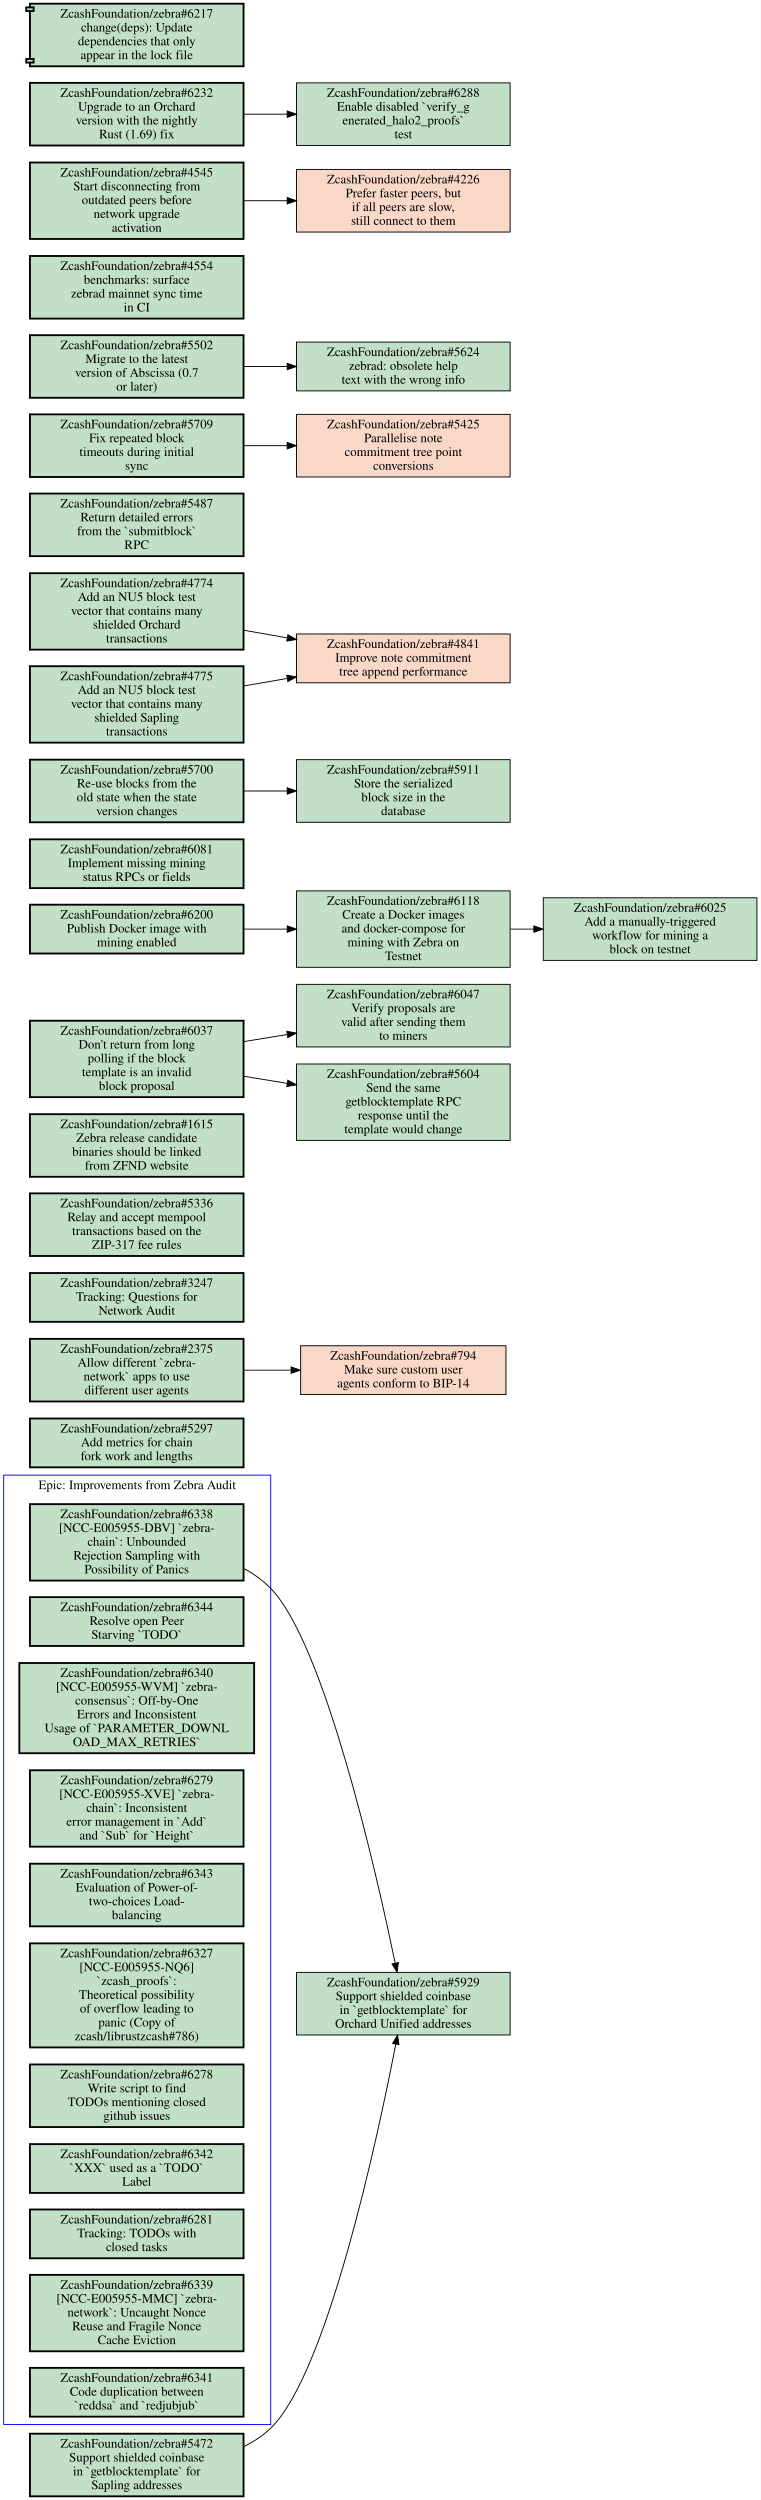
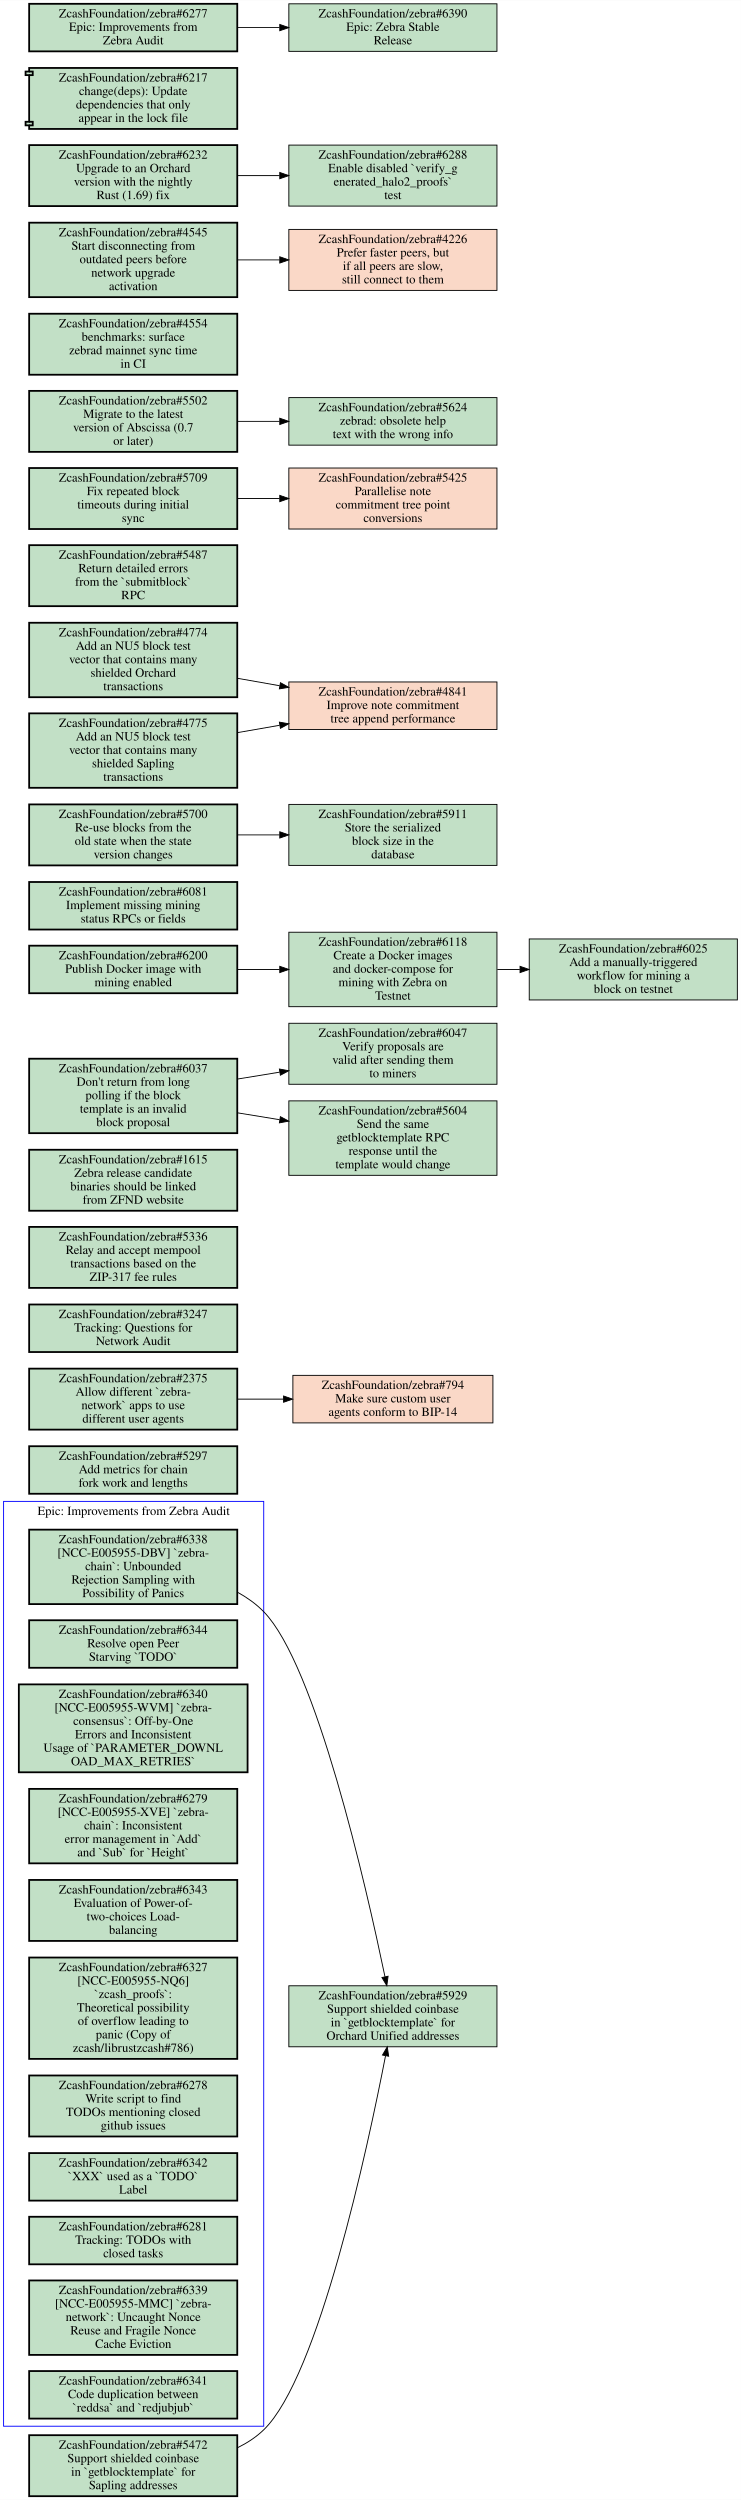
- <svg xmlns="http://www.w3.org/2000/svg" xmlns:xlink="http://www.w3.org/1999/xlink" width="826pt" height="2715pt" viewBox="0.00 0.00 826.00 2715.00">
-   <g id="graph0" class="graph" transform="scale(1 1) rotate(0) translate(4 2711)">
-     <polygon fill="#ffffff" stroke="transparent" points="-4,4 -4,-2711 822,-2711 822,4 -4,4" />
+ <svg xmlns="http://www.w3.org/2000/svg" xmlns:xlink="http://www.w3.org/1999/xlink" width="826pt" height="2787pt" viewBox="0.00 0.00 826.00 2786.50">
+   <g id="graph0" class="graph" transform="scale(1 1) rotate(0) translate(4 2782.5)">
+     <polygon fill="#ffffff" stroke="transparent" points="-4,4 -4,-2782.5 822,-2782.5 822,4 -4,4" />
    <g id="clust1" class="cluster">
      <polygon fill="none" stroke="#0000ff" points="0,-78 0,-1109 290,-1109 290,-78 0,-78" />
      <text text-anchor="middle" x="145" y="-1093.8" font-family="Times,serif" font-size="14.00" fill="#000000">Epic: Improvements from Zebra Audit</text>
    </g>
    <g id="node1" class="node open">
      <g id="a_node1">
        <a xlink:href="https://github.com/ZcashFoundation/zebra/issues/6338" xlink:title="ZcashFoundation/zebra#6338&#10;[NCC-E005955-DBV] `zebra-&#10;chain`: Unbounded&#10;Rejection Sampling with&#10;Possibility of Panics" target="_blank">
          <polygon fill="#c2e0c6" stroke="#000000" stroke-width="2" points="260.5,-1077.5 28.5,-1077.5 28.5,-994.5 260.5,-994.5 260.5,-1077.5" />
          <text text-anchor="middle" x="144.5" y="-1062.3" font-family="Times,serif" font-size="14.00" fill="#000000">ZcashFoundation/zebra#6338</text>
          <text text-anchor="middle" x="144.5" y="-1047.3" font-family="Times,serif" font-size="14.00" fill="#000000">[NCC-E005955-DBV] `zebra-</text>
          <text text-anchor="middle" x="144.5" y="-1032.3" font-family="Times,serif" font-size="14.00" fill="#000000">chain`: Unbounded</text>
          <text text-anchor="middle" x="144.5" y="-1017.3" font-family="Times,serif" font-size="14.00" fill="#000000">Rejection Sampling with</text>
          <text text-anchor="middle" x="144.5" y="-1002.3" font-family="Times,serif" font-size="14.00" fill="#000000">Possibility of Panics</text>
        </a>
      </g>
    </g>
    <g id="node12" class="node open">
      <g id="a_node12">
        <a xlink:href="https://github.com/ZcashFoundation/zebra/issues/5929" xlink:title="ZcashFoundation/zebra#5929&#10;Support shielded coinbase&#10;in `getblocktemplate` for&#10;Orchard Unified addresses" target="_blank">
          <polygon fill="#c2e0c6" stroke="#000000" points="550,-569 318,-569 318,-501 550,-501 550,-569" />
          <text text-anchor="middle" x="434" y="-553.8" font-family="Times,serif" font-size="14.00" fill="#000000">ZcashFoundation/zebra#5929</text>
          <text text-anchor="middle" x="434" y="-538.8" font-family="Times,serif" font-size="14.00" fill="#000000">Support shielded coinbase</text>
          <text text-anchor="middle" x="434" y="-523.8" font-family="Times,serif" font-size="14.00" fill="#000000">in `getblocktemplate` for</text>
          <text text-anchor="middle" x="434" y="-508.8" font-family="Times,serif" font-size="14.00" fill="#000000">Orchard Unified addresses</text>
        </a>
      </g>
    </g>
    <g id="edge1" class="edge">
      <path fill="none" stroke="#000000" d="M260.61,-1007.8C271.43,-1001.9 281.5,-994.69 290,-986 348,-926.71 404.05,-680.61 425.17,-579.09" />
      <polygon fill="#000000" stroke="#000000" points="428.628,-579.652 427.23,-569.15 421.773,-578.232 428.628,-579.652" />
    </g>
    <g id="node2" class="node open">
      <g id="a_node2">
        <a xlink:href="https://github.com/ZcashFoundation/zebra/issues/6344" xlink:title="ZcashFoundation/zebra#6344&#10;Resolve open Peer&#10;Starving `TODO`" target="_blank">
          <polygon fill="#c2e0c6" stroke="#000000" stroke-width="2" points="260.5,-976.5 28.5,-976.5 28.5,-923.5 260.5,-923.5 260.5,-976.5" />
          <text text-anchor="middle" x="144.5" y="-961.3" font-family="Times,serif" font-size="14.00" fill="#000000">ZcashFoundation/zebra#6344</text>
          <text text-anchor="middle" x="144.5" y="-946.3" font-family="Times,serif" font-size="14.00" fill="#000000">Resolve open Peer</text>
          <text text-anchor="middle" x="144.5" y="-931.3" font-family="Times,serif" font-size="14.00" fill="#000000">Starving `TODO`</text>
        </a>
      </g>
    </g>
    <g id="node3" class="node open">
      <g id="a_node3">
        <a xlink:href="https://github.com/ZcashFoundation/zebra/issues/6340" xlink:title="ZcashFoundation/zebra#6340&#10;[NCC-E005955-WVM] `zebra-&#10;consensus`: Off-by-One&#10;Errors and Inconsistent&#10;Usage of `PARAMETER_DOWNL&#10;OAD_MAX_RETRIES`" target="_blank">
          <polygon fill="#c2e0c6" stroke="#000000" stroke-width="2" points="272,-905 17,-905 17,-807 272,-807 272,-905" />
          <text text-anchor="middle" x="144.5" y="-889.8" font-family="Times,serif" font-size="14.00" fill="#000000">ZcashFoundation/zebra#6340</text>
          <text text-anchor="middle" x="144.5" y="-874.8" font-family="Times,serif" font-size="14.00" fill="#000000">[NCC-E005955-WVM] `zebra-</text>
          <text text-anchor="middle" x="144.5" y="-859.8" font-family="Times,serif" font-size="14.00" fill="#000000">consensus`: Off-by-One</text>
          <text text-anchor="middle" x="144.5" y="-844.8" font-family="Times,serif" font-size="14.00" fill="#000000">Errors and Inconsistent</text>
          <text text-anchor="middle" x="144.5" y="-829.8" font-family="Times,serif" font-size="14.00" fill="#000000">Usage of `PARAMETER_DOWNL</text>
          <text text-anchor="middle" x="144.5" y="-814.8" font-family="Times,serif" font-size="14.00" fill="#000000">OAD_MAX_RETRIES`</text>
        </a>
      </g>
    </g>
    <g id="node4" class="node open">
      <g id="a_node4">
        <a xlink:href="https://github.com/ZcashFoundation/zebra/issues/6279" xlink:title="ZcashFoundation/zebra#6279&#10;[NCC-E005955-XVE] `zebra-&#10;chain`: Inconsistent&#10;error management in `Add`&#10;and `Sub` for `Height`" target="_blank">
          <polygon fill="#c2e0c6" stroke="#000000" stroke-width="2" points="260.5,-788.5 28.5,-788.5 28.5,-705.5 260.5,-705.5 260.5,-788.5" />
          <text text-anchor="middle" x="144.5" y="-773.3" font-family="Times,serif" font-size="14.00" fill="#000000">ZcashFoundation/zebra#6279</text>
          <text text-anchor="middle" x="144.5" y="-758.3" font-family="Times,serif" font-size="14.00" fill="#000000">[NCC-E005955-XVE] `zebra-</text>
          <text text-anchor="middle" x="144.5" y="-743.3" font-family="Times,serif" font-size="14.00" fill="#000000">chain`: Inconsistent</text>
          <text text-anchor="middle" x="144.5" y="-728.3" font-family="Times,serif" font-size="14.00" fill="#000000">error management in `Add`</text>
          <text text-anchor="middle" x="144.5" y="-713.3" font-family="Times,serif" font-size="14.00" fill="#000000">and `Sub` for `Height`</text>
        </a>
      </g>
    </g>
    <g id="node5" class="node open">
      <g id="a_node5">
        <a xlink:href="https://github.com/ZcashFoundation/zebra/issues/6343" xlink:title="ZcashFoundation/zebra#6343&#10;Evaluation of Power-of-&#10;two-choices Load-&#10;balancing" target="_blank">
          <polygon fill="#c2e0c6" stroke="#000000" stroke-width="2" points="260.5,-687 28.5,-687 28.5,-619 260.5,-619 260.5,-687" />
          <text text-anchor="middle" x="144.5" y="-671.8" font-family="Times,serif" font-size="14.00" fill="#000000">ZcashFoundation/zebra#6343</text>
          <text text-anchor="middle" x="144.5" y="-656.8" font-family="Times,serif" font-size="14.00" fill="#000000">Evaluation of Power-of-</text>
          <text text-anchor="middle" x="144.5" y="-641.8" font-family="Times,serif" font-size="14.00" fill="#000000">two-choices Load-</text>
          <text text-anchor="middle" x="144.5" y="-626.8" font-family="Times,serif" font-size="14.00" fill="#000000">balancing</text>
        </a>
      </g>
    </g>
    <g id="node6" class="node open">
      <g id="a_node6">
        <a xlink:href="https://github.com/ZcashFoundation/zebra/issues/6327" xlink:title="ZcashFoundation/zebra#6327&#10;[NCC-E005955-NQ6]&#10;`zcash_proofs`:&#10;Theoretical possibility&#10;of overflow leading to&#10;panic (Copy of&#10;zcash/librustzcash#786)" target="_blank">
          <polygon fill="#c2e0c6" stroke="#000000" stroke-width="2" points="260.5,-600.5 28.5,-600.5 28.5,-487.5 260.5,-487.5 260.5,-600.5" />
          <text text-anchor="middle" x="144.5" y="-585.3" font-family="Times,serif" font-size="14.00" fill="#000000">ZcashFoundation/zebra#6327</text>
          <text text-anchor="middle" x="144.5" y="-570.3" font-family="Times,serif" font-size="14.00" fill="#000000">[NCC-E005955-NQ6]</text>
          <text text-anchor="middle" x="144.5" y="-555.3" font-family="Times,serif" font-size="14.00" fill="#000000">`zcash_proofs`:</text>
          <text text-anchor="middle" x="144.5" y="-540.3" font-family="Times,serif" font-size="14.00" fill="#000000">Theoretical possibility</text>
          <text text-anchor="middle" x="144.5" y="-525.3" font-family="Times,serif" font-size="14.00" fill="#000000">of overflow leading to</text>
          <text text-anchor="middle" x="144.5" y="-510.3" font-family="Times,serif" font-size="14.00" fill="#000000">panic (Copy of</text>
          <text text-anchor="middle" x="144.5" y="-495.3" font-family="Times,serif" font-size="14.00" fill="#000000">zcash/librustzcash#786)</text>
        </a>
      </g>
    </g>
    <g id="node7" class="node open">
      <g id="a_node7">
        <a xlink:href="https://github.com/ZcashFoundation/zebra/issues/6278" xlink:title="ZcashFoundation/zebra#6278&#10;Write script to find&#10;TODOs mentioning closed&#10;github issues" target="_blank">
          <polygon fill="#c2e0c6" stroke="#000000" stroke-width="2" points="260.5,-469 28.5,-469 28.5,-401 260.5,-401 260.5,-469" />
          <text text-anchor="middle" x="144.5" y="-453.8" font-family="Times,serif" font-size="14.00" fill="#000000">ZcashFoundation/zebra#6278</text>
          <text text-anchor="middle" x="144.5" y="-438.8" font-family="Times,serif" font-size="14.00" fill="#000000">Write script to find</text>
          <text text-anchor="middle" x="144.5" y="-423.8" font-family="Times,serif" font-size="14.00" fill="#000000">TODOs mentioning closed</text>
          <text text-anchor="middle" x="144.5" y="-408.8" font-family="Times,serif" font-size="14.00" fill="#000000">github issues</text>
        </a>
      </g>
    </g>
    <g id="node8" class="node open">
      <g id="a_node8">
        <a xlink:href="https://github.com/ZcashFoundation/zebra/issues/6342" xlink:title="ZcashFoundation/zebra#6342&#10;`XXX` used as a `TODO`&#10;Label" target="_blank">
          <polygon fill="#c2e0c6" stroke="#000000" stroke-width="2" points="260.5,-382.5 28.5,-382.5 28.5,-329.5 260.5,-329.5 260.5,-382.5" />
          <text text-anchor="middle" x="144.5" y="-367.3" font-family="Times,serif" font-size="14.00" fill="#000000">ZcashFoundation/zebra#6342</text>
          <text text-anchor="middle" x="144.5" y="-352.3" font-family="Times,serif" font-size="14.00" fill="#000000">`XXX` used as a `TODO`</text>
          <text text-anchor="middle" x="144.5" y="-337.3" font-family="Times,serif" font-size="14.00" fill="#000000">Label</text>
        </a>
      </g>
    </g>
    <g id="node9" class="node open">
      <g id="a_node9">
        <a xlink:href="https://github.com/ZcashFoundation/zebra/issues/6281" xlink:title="ZcashFoundation/zebra#6281&#10;Tracking: TODOs with&#10;closed tasks" target="_blank">
          <polygon fill="#c2e0c6" stroke="#000000" stroke-width="2" points="260.5,-311.5 28.5,-311.5 28.5,-258.5 260.5,-258.5 260.5,-311.5" />
          <text text-anchor="middle" x="144.5" y="-296.3" font-family="Times,serif" font-size="14.00" fill="#000000">ZcashFoundation/zebra#6281</text>
          <text text-anchor="middle" x="144.5" y="-281.3" font-family="Times,serif" font-size="14.00" fill="#000000">Tracking: TODOs with</text>
          <text text-anchor="middle" x="144.5" y="-266.3" font-family="Times,serif" font-size="14.00" fill="#000000">closed tasks</text>
        </a>
      </g>
    </g>
    <g id="node10" class="node open">
      <g id="a_node10">
        <a xlink:href="https://github.com/ZcashFoundation/zebra/issues/6339" xlink:title="ZcashFoundation/zebra#6339&#10;[NCC-E005955-MMC] `zebra-&#10;network`: Uncaught Nonce&#10;Reuse and Fragile Nonce&#10;Cache Eviction" target="_blank">
          <polygon fill="#c2e0c6" stroke="#000000" stroke-width="2" points="260.5,-240.5 28.5,-240.5 28.5,-157.5 260.5,-157.5 260.5,-240.5" />
          <text text-anchor="middle" x="144.5" y="-225.3" font-family="Times,serif" font-size="14.00" fill="#000000">ZcashFoundation/zebra#6339</text>
          <text text-anchor="middle" x="144.5" y="-210.3" font-family="Times,serif" font-size="14.00" fill="#000000">[NCC-E005955-MMC] `zebra-</text>
          <text text-anchor="middle" x="144.5" y="-195.3" font-family="Times,serif" font-size="14.00" fill="#000000">network`: Uncaught Nonce</text>
          <text text-anchor="middle" x="144.5" y="-180.3" font-family="Times,serif" font-size="14.00" fill="#000000">Reuse and Fragile Nonce</text>
          <text text-anchor="middle" x="144.5" y="-165.3" font-family="Times,serif" font-size="14.00" fill="#000000">Cache Eviction</text>
        </a>
      </g>
    </g>
    <g id="node11" class="node open">
      <g id="a_node11">
        <a xlink:href="https://github.com/ZcashFoundation/zebra/issues/6341" xlink:title="ZcashFoundation/zebra#6341&#10;Code duplication between&#10;`reddsa` and `redjubjub`" target="_blank">
          <polygon fill="#c2e0c6" stroke="#000000" stroke-width="2" points="260.5,-139.5 28.5,-139.5 28.5,-86.5 260.5,-86.5 260.5,-139.5" />
          <text text-anchor="middle" x="144.5" y="-124.3" font-family="Times,serif" font-size="14.00" fill="#000000">ZcashFoundation/zebra#6341</text>
          <text text-anchor="middle" x="144.5" y="-109.3" font-family="Times,serif" font-size="14.00" fill="#000000">Code duplication between</text>
          <text text-anchor="middle" x="144.5" y="-94.3" font-family="Times,serif" font-size="14.00" fill="#000000">`reddsa` and `redjubjub`</text>
        </a>
      </g>
    </g>
    <g id="node13" class="node open">
      <g id="a_node13">
        <a xlink:href="https://github.com/ZcashFoundation/zebra/issues/5297" xlink:title="ZcashFoundation/zebra#5297&#10;Add metrics for chain&#10;fork work and lengths" target="_blank">
          <polygon fill="#c2e0c6" stroke="#000000" stroke-width="2" points="260.5,-1170.5 28.5,-1170.5 28.5,-1117.5 260.5,-1117.5 260.5,-1170.5" />
          <text text-anchor="middle" x="144.5" y="-1155.3" font-family="Times,serif" font-size="14.00" fill="#000000">ZcashFoundation/zebra#5297</text>
          <text text-anchor="middle" x="144.5" y="-1140.3" font-family="Times,serif" font-size="14.00" fill="#000000">Add metrics for chain</text>
          <text text-anchor="middle" x="144.5" y="-1125.3" font-family="Times,serif" font-size="14.00" fill="#000000">fork work and lengths</text>
        </a>
      </g>
    </g>
    <g id="node14" class="node open">
      <g id="a_node14">
        <a xlink:href="https://github.com/ZcashFoundation/zebra/issues/2375" xlink:title="ZcashFoundation/zebra#2375&#10;Allow different `zebra-&#10;network` apps to use&#10;different user agents" target="_blank">
          <polygon fill="#c2e0c6" stroke="#000000" stroke-width="2" points="260.5,-1257 28.5,-1257 28.5,-1189 260.5,-1189 260.5,-1257" />
          <text text-anchor="middle" x="144.5" y="-1241.8" font-family="Times,serif" font-size="14.00" fill="#000000">ZcashFoundation/zebra#2375</text>
          <text text-anchor="middle" x="144.5" y="-1226.8" font-family="Times,serif" font-size="14.00" fill="#000000">Allow different `zebra-</text>
          <text text-anchor="middle" x="144.5" y="-1211.8" font-family="Times,serif" font-size="14.00" fill="#000000">network` apps to use</text>
          <text text-anchor="middle" x="144.5" y="-1196.8" font-family="Times,serif" font-size="14.00" fill="#000000">different user agents</text>
        </a>
      </g>
    </g>
    <g id="node15" class="node closed">
      <g id="a_node15">
        <a xlink:href="https://github.com/ZcashFoundation/zebra/issues/794" xlink:title="ZcashFoundation/zebra#794&#10;Make sure custom user&#10;agents conform to BIP-14" target="_blank">
          <polygon fill="#fad8c7" stroke="#000000" points="545.5,-1249.5 322.5,-1249.5 322.5,-1196.5 545.5,-1196.5 545.5,-1249.5" />
          <text text-anchor="middle" x="434" y="-1234.3" font-family="Times,serif" font-size="14.00" fill="#000000">ZcashFoundation/zebra#794</text>
          <text text-anchor="middle" x="434" y="-1219.3" font-family="Times,serif" font-size="14.00" fill="#000000">Make sure custom user</text>
          <text text-anchor="middle" x="434" y="-1204.3" font-family="Times,serif" font-size="14.00" fill="#000000">agents conform to BIP-14</text>
        </a>
      </g>
    </g>
    <g id="edge2" class="edge">
      <path fill="none" stroke="#000000" d="M260.58,-1223C277.39,-1223 294.73,-1223 311.65,-1223" />
      <polygon fill="#000000" stroke="#000000" points="312.13,-1226.5 322.13,-1223 312.13,-1219.5 312.13,-1226.5" />
    </g>
    <g id="node16" class="node open">
      <g id="a_node16">
        <a xlink:href="https://github.com/ZcashFoundation/zebra/issues/5472" xlink:title="ZcashFoundation/zebra#5472&#10;Support shielded coinbase&#10;in `getblocktemplate` for&#10;Sapling addresses" target="_blank">
          <polygon fill="#c2e0c6" stroke="#000000" stroke-width="2" points="260.5,-68 28.5,-68 28.5,0 260.5,0 260.5,-68" />
          <text text-anchor="middle" x="144.5" y="-52.8" font-family="Times,serif" font-size="14.00" fill="#000000">ZcashFoundation/zebra#5472</text>
          <text text-anchor="middle" x="144.5" y="-37.8" font-family="Times,serif" font-size="14.00" fill="#000000">Support shielded coinbase</text>
          <text text-anchor="middle" x="144.5" y="-22.8" font-family="Times,serif" font-size="14.00" fill="#000000">in `getblocktemplate` for</text>
          <text text-anchor="middle" x="144.5" y="-7.8" font-family="Times,serif" font-size="14.00" fill="#000000">Sapling addresses</text>
        </a>
      </g>
    </g>
    <g id="edge3" class="edge">
      <path fill="none" stroke="#000000" d="M260.81,-54.033C271.53,-59.262 281.52,-65.809 290,-74 351.07,-133 405.65,-387.22 425.77,-490.81" />
      <polygon fill="#000000" stroke="#000000" points="422.394,-491.787 427.73,-500.94 429.267,-490.457 422.394,-491.787" />
    </g>
    <g id="node17" class="node open">
      <g id="a_node17">
        <a xlink:href="https://github.com/ZcashFoundation/zebra/issues/3247" xlink:title="ZcashFoundation/zebra#3247&#10;Tracking: Questions for&#10;Network Audit" target="_blank">
          <polygon fill="#c2e0c6" stroke="#000000" stroke-width="2" points="260.5,-1328.5 28.5,-1328.5 28.5,-1275.5 260.5,-1275.5 260.5,-1328.5" />
          <text text-anchor="middle" x="144.5" y="-1313.3" font-family="Times,serif" font-size="14.00" fill="#000000">ZcashFoundation/zebra#3247</text>
          <text text-anchor="middle" x="144.5" y="-1298.3" font-family="Times,serif" font-size="14.00" fill="#000000">Tracking: Questions for</text>
          <text text-anchor="middle" x="144.5" y="-1283.3" font-family="Times,serif" font-size="14.00" fill="#000000">Network Audit</text>
        </a>
      </g>
    </g>
    <g id="node18" class="node open">
      <g id="a_node18">
        <a xlink:href="https://github.com/ZcashFoundation/zebra/issues/5336" xlink:title="ZcashFoundation/zebra#5336&#10;Relay and accept mempool&#10;transactions based on the&#10;ZIP-317 fee rules" target="_blank">
          <polygon fill="#c2e0c6" stroke="#000000" stroke-width="2" points="260.5,-1415 28.5,-1415 28.5,-1347 260.5,-1347 260.5,-1415" />
          <text text-anchor="middle" x="144.5" y="-1399.8" font-family="Times,serif" font-size="14.00" fill="#000000">ZcashFoundation/zebra#5336</text>
          <text text-anchor="middle" x="144.5" y="-1384.8" font-family="Times,serif" font-size="14.00" fill="#000000">Relay and accept mempool</text>
          <text text-anchor="middle" x="144.5" y="-1369.8" font-family="Times,serif" font-size="14.00" fill="#000000">transactions based on the</text>
          <text text-anchor="middle" x="144.5" y="-1354.8" font-family="Times,serif" font-size="14.00" fill="#000000">ZIP-317 fee rules</text>
        </a>
      </g>
    </g>
    <g id="node19" class="node open">
      <g id="a_node19">
        <a xlink:href="https://github.com/ZcashFoundation/zebra/issues/1615" xlink:title="ZcashFoundation/zebra#1615&#10;Zebra release candidate&#10;binaries should be linked&#10;from ZFND website" target="_blank">
          <polygon fill="#c2e0c6" stroke="#000000" stroke-width="2" points="260.5,-1501 28.5,-1501 28.5,-1433 260.5,-1433 260.5,-1501" />
          <text text-anchor="middle" x="144.5" y="-1485.8" font-family="Times,serif" font-size="14.00" fill="#000000">ZcashFoundation/zebra#1615</text>
          <text text-anchor="middle" x="144.5" y="-1470.8" font-family="Times,serif" font-size="14.00" fill="#000000">Zebra release candidate</text>
          <text text-anchor="middle" x="144.5" y="-1455.8" font-family="Times,serif" font-size="14.00" fill="#000000">binaries should be linked</text>
          <text text-anchor="middle" x="144.5" y="-1440.8" font-family="Times,serif" font-size="14.00" fill="#000000">from ZFND website</text>
        </a>
      </g>
    </g>
    <g id="node20" class="node open">
      <g id="a_node20">
        <a xlink:href="https://github.com/ZcashFoundation/zebra/issues/6037" xlink:title="ZcashFoundation/zebra#6037&#10;Don't return from long&#10;polling if the block&#10;template is an invalid&#10;block proposal" target="_blank">
          <polygon fill="#c2e0c6" stroke="#000000" stroke-width="2" points="260.5,-1602.5 28.5,-1602.5 28.5,-1519.5 260.5,-1519.5 260.5,-1602.5" />
          <text text-anchor="middle" x="144.5" y="-1587.3" font-family="Times,serif" font-size="14.00" fill="#000000">ZcashFoundation/zebra#6037</text>
          <text text-anchor="middle" x="144.5" y="-1572.3" font-family="Times,serif" font-size="14.00" fill="#000000">Don't return from long</text>
          <text text-anchor="middle" x="144.5" y="-1557.3" font-family="Times,serif" font-size="14.00" fill="#000000">polling if the block</text>
          <text text-anchor="middle" x="144.5" y="-1542.3" font-family="Times,serif" font-size="14.00" fill="#000000">template is an invalid</text>
          <text text-anchor="middle" x="144.5" y="-1527.3" font-family="Times,serif" font-size="14.00" fill="#000000">block proposal</text>
        </a>
      </g>
    </g>
    <g id="node21" class="node open">
      <g id="a_node21">
        <a xlink:href="https://github.com/ZcashFoundation/zebra/issues/6047" xlink:title="ZcashFoundation/zebra#6047&#10;Verify proposals are&#10;valid after sending them&#10;to miners" target="_blank">
          <polygon fill="#c2e0c6" stroke="#000000" points="550,-1642 318,-1642 318,-1574 550,-1574 550,-1642" />
          <text text-anchor="middle" x="434" y="-1626.8" font-family="Times,serif" font-size="14.00" fill="#000000">ZcashFoundation/zebra#6047</text>
          <text text-anchor="middle" x="434" y="-1611.8" font-family="Times,serif" font-size="14.00" fill="#000000">Verify proposals are</text>
          <text text-anchor="middle" x="434" y="-1596.8" font-family="Times,serif" font-size="14.00" fill="#000000">valid after sending them</text>
          <text text-anchor="middle" x="434" y="-1581.8" font-family="Times,serif" font-size="14.00" fill="#000000">to miners</text>
        </a>
      </g>
    </g>
    <g id="edge4" class="edge">
      <path fill="none" stroke="#000000" d="M260.58,-1579.8C276.07,-1582.4 292.01,-1584.9 307.66,-1587.5" />
      <polygon fill="#000000" stroke="#000000" points="307.469,-1591.013 317.89,-1589.1 308.551,-1584.097 307.469,-1591.013" />
    </g>
    <g id="node22" class="node open">
      <g id="a_node22">
        <a xlink:href="https://github.com/ZcashFoundation/zebra/issues/5604" xlink:title="ZcashFoundation/zebra#5604&#10;Send the same&#10;getblocktemplate RPC&#10;response until the&#10;template would change" target="_blank">
          <polygon fill="#c2e0c6" stroke="#000000" points="550,-1555.5 318,-1555.5 318,-1472.5 550,-1472.5 550,-1555.5" />
          <text text-anchor="middle" x="434" y="-1540.3" font-family="Times,serif" font-size="14.00" fill="#000000">ZcashFoundation/zebra#5604</text>
          <text text-anchor="middle" x="434" y="-1525.3" font-family="Times,serif" font-size="14.00" fill="#000000">Send the same</text>
          <text text-anchor="middle" x="434" y="-1510.3" font-family="Times,serif" font-size="14.00" fill="#000000">getblocktemplate RPC</text>
          <text text-anchor="middle" x="434" y="-1495.3" font-family="Times,serif" font-size="14.00" fill="#000000">response until the</text>
          <text text-anchor="middle" x="434" y="-1480.3" font-family="Times,serif" font-size="14.00" fill="#000000">template would change</text>
        </a>
      </g>
    </g>
    <g id="edge5" class="edge">
      <path fill="none" stroke="#000000" d="M260.58,-1542.2C276.07,-1539.6 292.01,-1537.1 307.66,-1534.5" />
      <polygon fill="#000000" stroke="#000000" points="308.551,-1537.903 317.89,-1532.9 307.469,-1530.987 308.551,-1537.903" />
    </g>
    <g id="node23" class="node open">
      <g id="a_node23">
        <a xlink:href="https://github.com/ZcashFoundation/zebra/issues/6025" xlink:title="ZcashFoundation/zebra#6025&#10;Add a manually-triggered&#10;workflow for mining a&#10;block on testnet" target="_blank">
          <polygon fill="#c2e0c6" stroke="#000000" points="818,-1736 586,-1736 586,-1668 818,-1668 818,-1736" />
          <text text-anchor="middle" x="702" y="-1720.8" font-family="Times,serif" font-size="14.00" fill="#000000">ZcashFoundation/zebra#6025</text>
          <text text-anchor="middle" x="702" y="-1705.8" font-family="Times,serif" font-size="14.00" fill="#000000">Add a manually-triggered</text>
          <text text-anchor="middle" x="702" y="-1690.8" font-family="Times,serif" font-size="14.00" fill="#000000">workflow for mining a</text>
          <text text-anchor="middle" x="702" y="-1675.8" font-family="Times,serif" font-size="14.00" fill="#000000">block on testnet</text>
        </a>
      </g>
    </g>
    <g id="node24" class="node open">
      <g id="a_node24">
        <a xlink:href="https://github.com/ZcashFoundation/zebra/issues/6081" xlink:title="ZcashFoundation/zebra#6081&#10;Implement missing mining&#10;status RPCs or fields" target="_blank">
          <polygon fill="#c2e0c6" stroke="#000000" stroke-width="2" points="260.5,-1799.5 28.5,-1799.5 28.5,-1746.5 260.5,-1746.5 260.5,-1799.5" />
          <text text-anchor="middle" x="144.5" y="-1784.3" font-family="Times,serif" font-size="14.00" fill="#000000">ZcashFoundation/zebra#6081</text>
          <text text-anchor="middle" x="144.5" y="-1769.3" font-family="Times,serif" font-size="14.00" fill="#000000">Implement missing mining</text>
          <text text-anchor="middle" x="144.5" y="-1754.3" font-family="Times,serif" font-size="14.00" fill="#000000">status RPCs or fields</text>
        </a>
      </g>
    </g>
    <g id="node25" class="node open">
      <g id="a_node25">
        <a xlink:href="https://github.com/ZcashFoundation/zebra/issues/5700" xlink:title="ZcashFoundation/zebra#5700&#10;Re-use blocks from the&#10;old state when the state&#10;version changes" target="_blank">
          <polygon fill="#c2e0c6" stroke="#000000" stroke-width="2" points="260.5,-1886 28.5,-1886 28.5,-1818 260.5,-1818 260.5,-1886" />
          <text text-anchor="middle" x="144.5" y="-1870.8" font-family="Times,serif" font-size="14.00" fill="#000000">ZcashFoundation/zebra#5700</text>
          <text text-anchor="middle" x="144.5" y="-1855.8" font-family="Times,serif" font-size="14.00" fill="#000000">Re-use blocks from the</text>
          <text text-anchor="middle" x="144.5" y="-1840.8" font-family="Times,serif" font-size="14.00" fill="#000000">old state when the state</text>
          <text text-anchor="middle" x="144.5" y="-1825.8" font-family="Times,serif" font-size="14.00" fill="#000000">version changes</text>
        </a>
      </g>
    </g>
    <g id="node26" class="node open">
      <g id="a_node26">
        <a xlink:href="https://github.com/ZcashFoundation/zebra/issues/5911" xlink:title="ZcashFoundation/zebra#5911&#10;Store the serialized&#10;block size in the&#10;database" target="_blank">
          <polygon fill="#c2e0c6" stroke="#000000" points="550,-1886 318,-1886 318,-1818 550,-1818 550,-1886" />
          <text text-anchor="middle" x="434" y="-1870.8" font-family="Times,serif" font-size="14.00" fill="#000000">ZcashFoundation/zebra#5911</text>
          <text text-anchor="middle" x="434" y="-1855.8" font-family="Times,serif" font-size="14.00" fill="#000000">Store the serialized</text>
          <text text-anchor="middle" x="434" y="-1840.8" font-family="Times,serif" font-size="14.00" fill="#000000">block size in the</text>
          <text text-anchor="middle" x="434" y="-1825.8" font-family="Times,serif" font-size="14.00" fill="#000000">database</text>
        </a>
      </g>
    </g>
    <g id="edge6" class="edge">
      <path fill="none" stroke="#000000" d="M260.58,-1852C276.07,-1852 292.01,-1852 307.66,-1852" />
      <polygon fill="#000000" stroke="#000000" points="307.89,-1855.5 317.89,-1852 307.89,-1848.5 307.89,-1855.5" />
    </g>
    <g id="node27" class="node open">
      <g id="a_node27">
        <a xlink:href="https://github.com/ZcashFoundation/zebra/issues/6118" xlink:title="ZcashFoundation/zebra#6118&#10;Create a Docker images&#10;and docker-compose for&#10;mining with Zebra on&#10;Testnet" target="_blank">
          <polygon fill="#c2e0c6" stroke="#000000" points="550,-1743.5 318,-1743.5 318,-1660.5 550,-1660.5 550,-1743.5" />
          <text text-anchor="middle" x="434" y="-1728.3" font-family="Times,serif" font-size="14.00" fill="#000000">ZcashFoundation/zebra#6118</text>
          <text text-anchor="middle" x="434" y="-1713.3" font-family="Times,serif" font-size="14.00" fill="#000000">Create a Docker images</text>
          <text text-anchor="middle" x="434" y="-1698.3" font-family="Times,serif" font-size="14.00" fill="#000000">and docker-compose for</text>
          <text text-anchor="middle" x="434" y="-1683.3" font-family="Times,serif" font-size="14.00" fill="#000000">mining with Zebra on</text>
          <text text-anchor="middle" x="434" y="-1668.3" font-family="Times,serif" font-size="14.00" fill="#000000">Testnet</text>
        </a>
      </g>
    </g>
    <g id="edge7" class="edge">
      <path fill="none" stroke="#000000" d="M550.38,-1702C558.71,-1702 567.14,-1702 575.53,-1702" />
      <polygon fill="#000000" stroke="#000000" points="575.74,-1705.5 585.74,-1702 575.74,-1698.5 575.74,-1705.5" />
    </g>
    <g id="node28" class="node closed">
      <g id="a_node28">
        <a xlink:href="https://github.com/ZcashFoundation/zebra/issues/4841" xlink:title="ZcashFoundation/zebra#4841&#10;Improve note commitment&#10;tree append performance" target="_blank">
          <polygon fill="#fad8c7" stroke="#000000" points="550,-2022.5 318,-2022.5 318,-1969.5 550,-1969.5 550,-2022.5" />
          <text text-anchor="middle" x="434" y="-2007.3" font-family="Times,serif" font-size="14.00" fill="#000000">ZcashFoundation/zebra#4841</text>
          <text text-anchor="middle" x="434" y="-1992.3" font-family="Times,serif" font-size="14.00" fill="#000000">Improve note commitment</text>
          <text text-anchor="middle" x="434" y="-1977.3" font-family="Times,serif" font-size="14.00" fill="#000000">tree append performance</text>
        </a>
      </g>
    </g>
    <g id="node29" class="node open">
      <g id="a_node29">
        <a xlink:href="https://github.com/ZcashFoundation/zebra/issues/5487" xlink:title="ZcashFoundation/zebra#5487&#10;Return detailed errors&#10;from the `submitblock`&#10;RPC" target="_blank">
          <polygon fill="#c2e0c6" stroke="#000000" stroke-width="2" points="260.5,-2175 28.5,-2175 28.5,-2107 260.5,-2107 260.5,-2175" />
          <text text-anchor="middle" x="144.5" y="-2159.8" font-family="Times,serif" font-size="14.00" fill="#000000">ZcashFoundation/zebra#5487</text>
          <text text-anchor="middle" x="144.5" y="-2144.8" font-family="Times,serif" font-size="14.00" fill="#000000">Return detailed errors</text>
          <text text-anchor="middle" x="144.5" y="-2129.8" font-family="Times,serif" font-size="14.00" fill="#000000">from the `submitblock`</text>
          <text text-anchor="middle" x="144.5" y="-2114.8" font-family="Times,serif" font-size="14.00" fill="#000000">RPC</text>
        </a>
      </g>
    </g>
    <g id="node30" class="node open">
      <g id="a_node30">
        <a xlink:href="https://github.com/ZcashFoundation/zebra/issues/5709" xlink:title="ZcashFoundation/zebra#5709&#10;Fix repeated block&#10;timeouts during initial&#10;sync" target="_blank">
          <polygon fill="#c2e0c6" stroke="#000000" stroke-width="2" points="260.5,-2261 28.5,-2261 28.5,-2193 260.5,-2193 260.5,-2261" />
          <text text-anchor="middle" x="144.5" y="-2245.8" font-family="Times,serif" font-size="14.00" fill="#000000">ZcashFoundation/zebra#5709</text>
          <text text-anchor="middle" x="144.5" y="-2230.8" font-family="Times,serif" font-size="14.00" fill="#000000">Fix repeated block</text>
          <text text-anchor="middle" x="144.5" y="-2215.8" font-family="Times,serif" font-size="14.00" fill="#000000">timeouts during initial</text>
          <text text-anchor="middle" x="144.5" y="-2200.8" font-family="Times,serif" font-size="14.00" fill="#000000">sync</text>
        </a>
      </g>
    </g>
    <g id="node31" class="node closed">
      <g id="a_node31">
        <a xlink:href="https://github.com/ZcashFoundation/zebra/issues/5425" xlink:title="ZcashFoundation/zebra#5425&#10;Parallelise note&#10;commitment tree point&#10;conversions" target="_blank">
          <polygon fill="#fad8c7" stroke="#000000" points="550,-2261 318,-2261 318,-2193 550,-2193 550,-2261" />
          <text text-anchor="middle" x="434" y="-2245.8" font-family="Times,serif" font-size="14.00" fill="#000000">ZcashFoundation/zebra#5425</text>
          <text text-anchor="middle" x="434" y="-2230.8" font-family="Times,serif" font-size="14.00" fill="#000000">Parallelise note</text>
          <text text-anchor="middle" x="434" y="-2215.8" font-family="Times,serif" font-size="14.00" fill="#000000">commitment tree point</text>
          <text text-anchor="middle" x="434" y="-2200.8" font-family="Times,serif" font-size="14.00" fill="#000000">conversions</text>
        </a>
      </g>
    </g>
    <g id="edge8" class="edge">
      <path fill="none" stroke="#000000" d="M260.58,-2227C276.07,-2227 292.01,-2227 307.66,-2227" />
      <polygon fill="#000000" stroke="#000000" points="307.89,-2230.5 317.89,-2227 307.89,-2223.5 307.89,-2230.5" />
    </g>
    <g id="node32" class="node open">
      <g id="a_node32">
        <a xlink:href="https://github.com/ZcashFoundation/zebra/issues/4774" xlink:title="ZcashFoundation/zebra#4774&#10;Add an NU5 block test&#10;vector that contains many&#10;shielded Orchard&#10;transactions" target="_blank">
          <polygon fill="#c2e0c6" stroke="#000000" stroke-width="2" points="260.5,-2088.5 28.5,-2088.5 28.5,-2005.5 260.5,-2005.5 260.5,-2088.5" />
          <text text-anchor="middle" x="144.5" y="-2073.3" font-family="Times,serif" font-size="14.00" fill="#000000">ZcashFoundation/zebra#4774</text>
          <text text-anchor="middle" x="144.5" y="-2058.3" font-family="Times,serif" font-size="14.00" fill="#000000">Add an NU5 block test</text>
          <text text-anchor="middle" x="144.5" y="-2043.3" font-family="Times,serif" font-size="14.00" fill="#000000">vector that contains many</text>
          <text text-anchor="middle" x="144.5" y="-2028.3" font-family="Times,serif" font-size="14.00" fill="#000000">shielded Orchard</text>
          <text text-anchor="middle" x="144.5" y="-2013.3" font-family="Times,serif" font-size="14.00" fill="#000000">transactions</text>
        </a>
      </g>
    </g>
    <g id="edge9" class="edge">
      <path fill="none" stroke="#000000" d="M260.58,-2026.6C276.07,-2023.8 292.01,-2021 307.66,-2018.3" />
      <polygon fill="#000000" stroke="#000000" points="308.648,-2021.68 317.89,-2016.5 307.435,-2014.786 308.648,-2021.68" />
    </g>
    <g id="node33" class="node open">
      <g id="a_node33">
        <a xlink:href="https://github.com/ZcashFoundation/zebra/issues/4775" xlink:title="ZcashFoundation/zebra#4775&#10;Add an NU5 block test&#10;vector that contains many&#10;shielded Sapling&#10;transactions" target="_blank">
          <polygon fill="#c2e0c6" stroke="#000000" stroke-width="2" points="260.5,-1987.5 28.5,-1987.5 28.5,-1904.5 260.5,-1904.5 260.5,-1987.5" />
          <text text-anchor="middle" x="144.5" y="-1972.3" font-family="Times,serif" font-size="14.00" fill="#000000">ZcashFoundation/zebra#4775</text>
          <text text-anchor="middle" x="144.5" y="-1957.3" font-family="Times,serif" font-size="14.00" fill="#000000">Add an NU5 block test</text>
          <text text-anchor="middle" x="144.5" y="-1942.3" font-family="Times,serif" font-size="14.00" fill="#000000">vector that contains many</text>
          <text text-anchor="middle" x="144.5" y="-1927.3" font-family="Times,serif" font-size="14.00" fill="#000000">shielded Sapling</text>
          <text text-anchor="middle" x="144.5" y="-1912.3" font-family="Times,serif" font-size="14.00" fill="#000000">transactions</text>
        </a>
      </g>
    </g>
    <g id="edge10" class="edge">
      <path fill="none" stroke="#000000" d="M260.58,-1966C276.07,-1968.7 292.01,-1971.5 307.66,-1974.2" />
      <polygon fill="#000000" stroke="#000000" points="307.452,-1977.713 317.89,-1975.9 308.599,-1970.808 307.452,-1977.713" />
    </g>
    <g id="node34" class="node open">
      <g id="a_node34">
        <a xlink:href="https://github.com/ZcashFoundation/zebra/issues/5502" xlink:title="ZcashFoundation/zebra#5502&#10;Migrate to the latest&#10;version of Abscissa (0.7&#10;or later)" target="_blank">
          <polygon fill="#c2e0c6" stroke="#000000" stroke-width="2" points="260.5,-2347 28.5,-2347 28.5,-2279 260.5,-2279 260.5,-2347" />
          <text text-anchor="middle" x="144.5" y="-2331.8" font-family="Times,serif" font-size="14.00" fill="#000000">ZcashFoundation/zebra#5502</text>
          <text text-anchor="middle" x="144.5" y="-2316.8" font-family="Times,serif" font-size="14.00" fill="#000000">Migrate to the latest</text>
          <text text-anchor="middle" x="144.5" y="-2301.8" font-family="Times,serif" font-size="14.00" fill="#000000">version of Abscissa (0.7</text>
          <text text-anchor="middle" x="144.5" y="-2286.8" font-family="Times,serif" font-size="14.00" fill="#000000">or later)</text>
        </a>
      </g>
    </g>
    <g id="node35" class="node open">
      <g id="a_node35">
        <a xlink:href="https://github.com/ZcashFoundation/zebra/issues/5624" xlink:title="ZcashFoundation/zebra#5624&#10;zebrad: obsolete help&#10;text with the wrong info" target="_blank">
          <polygon fill="#c2e0c6" stroke="#000000" points="550,-2339.5 318,-2339.5 318,-2286.5 550,-2286.5 550,-2339.5" />
          <text text-anchor="middle" x="434" y="-2324.3" font-family="Times,serif" font-size="14.00" fill="#000000">ZcashFoundation/zebra#5624</text>
          <text text-anchor="middle" x="434" y="-2309.3" font-family="Times,serif" font-size="14.00" fill="#000000">zebrad: obsolete help</text>
          <text text-anchor="middle" x="434" y="-2294.3" font-family="Times,serif" font-size="14.00" fill="#000000">text with the wrong info</text>
        </a>
      </g>
    </g>
    <g id="edge11" class="edge">
      <path fill="none" stroke="#000000" d="M260.58,-2313C276.07,-2313 292.01,-2313 307.66,-2313" />
      <polygon fill="#000000" stroke="#000000" points="307.89,-2316.5 317.89,-2313 307.89,-2309.5 307.89,-2316.5" />
    </g>
    <g id="node36" class="node open">
      <g id="a_node36">
        <a xlink:href="https://github.com/ZcashFoundation/zebra/issues/4554" xlink:title="ZcashFoundation/zebra#4554&#10;benchmarks: surface&#10;zebrad mainnet sync time&#10;in CI" target="_blank">
          <polygon fill="#c2e0c6" stroke="#000000" stroke-width="2" points="260.5,-2433 28.5,-2433 28.5,-2365 260.5,-2365 260.5,-2433" />
          <text text-anchor="middle" x="144.5" y="-2417.8" font-family="Times,serif" font-size="14.00" fill="#000000">ZcashFoundation/zebra#4554</text>
          <text text-anchor="middle" x="144.5" y="-2402.8" font-family="Times,serif" font-size="14.00" fill="#000000">benchmarks: surface</text>
          <text text-anchor="middle" x="144.5" y="-2387.8" font-family="Times,serif" font-size="14.00" fill="#000000">zebrad mainnet sync time</text>
          <text text-anchor="middle" x="144.5" y="-2372.8" font-family="Times,serif" font-size="14.00" fill="#000000">in CI</text>
        </a>
      </g>
    </g>
    <g id="node37" class="node open">
      <g id="a_node37">
        <a xlink:href="https://github.com/ZcashFoundation/zebra/issues/4545" xlink:title="ZcashFoundation/zebra#4545&#10;Start disconnecting from&#10;outdated peers before&#10;network upgrade&#10;activation" target="_blank">
          <polygon fill="#c2e0c6" stroke="#000000" stroke-width="2" points="260.5,-2534.5 28.5,-2534.5 28.5,-2451.5 260.5,-2451.5 260.5,-2534.5" />
          <text text-anchor="middle" x="144.5" y="-2519.3" font-family="Times,serif" font-size="14.00" fill="#000000">ZcashFoundation/zebra#4545</text>
          <text text-anchor="middle" x="144.5" y="-2504.3" font-family="Times,serif" font-size="14.00" fill="#000000">Start disconnecting from</text>
          <text text-anchor="middle" x="144.5" y="-2489.3" font-family="Times,serif" font-size="14.00" fill="#000000">outdated peers before</text>
          <text text-anchor="middle" x="144.5" y="-2474.3" font-family="Times,serif" font-size="14.00" fill="#000000">network upgrade</text>
          <text text-anchor="middle" x="144.5" y="-2459.3" font-family="Times,serif" font-size="14.00" fill="#000000">activation</text>
        </a>
      </g>
    </g>
    <g id="node38" class="node closed">
      <g id="a_node38">
        <a xlink:href="https://github.com/ZcashFoundation/zebra/issues/4226" xlink:title="ZcashFoundation/zebra#4226&#10;Prefer faster peers, but&#10;if all peers are slow,&#10;still connect to them" target="_blank">
          <polygon fill="#fad8c7" stroke="#000000" points="550,-2527 318,-2527 318,-2459 550,-2459 550,-2527" />
          <text text-anchor="middle" x="434" y="-2511.8" font-family="Times,serif" font-size="14.00" fill="#000000">ZcashFoundation/zebra#4226</text>
          <text text-anchor="middle" x="434" y="-2496.8" font-family="Times,serif" font-size="14.00" fill="#000000">Prefer faster peers, but</text>
          <text text-anchor="middle" x="434" y="-2481.8" font-family="Times,serif" font-size="14.00" fill="#000000">if all peers are slow,</text>
          <text text-anchor="middle" x="434" y="-2466.8" font-family="Times,serif" font-size="14.00" fill="#000000">still connect to them</text>
        </a>
      </g>
    </g>
    <g id="edge12" class="edge">
      <path fill="none" stroke="#000000" d="M260.58,-2493C276.07,-2493 292.01,-2493 307.66,-2493" />
      <polygon fill="#000000" stroke="#000000" points="307.89,-2496.5 317.89,-2493 307.89,-2489.5 307.89,-2496.5" />
    </g>
    <g id="node39" class="node open">
      <g id="a_node39">
        <a xlink:href="https://github.com/ZcashFoundation/zebra/issues/6232" xlink:title="ZcashFoundation/zebra#6232&#10;Upgrade to an Orchard&#10;version with the nightly&#10;Rust (1.69) fix" target="_blank">
          <polygon fill="#c2e0c6" stroke="#000000" stroke-width="2" points="260.5,-2621 28.5,-2621 28.5,-2553 260.5,-2553 260.5,-2621" />
          <text text-anchor="middle" x="144.5" y="-2605.8" font-family="Times,serif" font-size="14.00" fill="#000000">ZcashFoundation/zebra#6232</text>
          <text text-anchor="middle" x="144.5" y="-2590.8" font-family="Times,serif" font-size="14.00" fill="#000000">Upgrade to an Orchard</text>
          <text text-anchor="middle" x="144.5" y="-2575.8" font-family="Times,serif" font-size="14.00" fill="#000000">version with the nightly</text>
          <text text-anchor="middle" x="144.5" y="-2560.8" font-family="Times,serif" font-size="14.00" fill="#000000">Rust (1.69) fix</text>
        </a>
      </g>
    </g>
    <g id="node40" class="node open">
      <g id="a_node40">
        <a xlink:href="https://github.com/ZcashFoundation/zebra/issues/6288" xlink:title="ZcashFoundation/zebra#6288&#10;Enable disabled `verify_g&#10;enerated_halo2_proofs`&#10;test" target="_blank">
          <polygon fill="#c2e0c6" stroke="#000000" points="550,-2621 318,-2621 318,-2553 550,-2553 550,-2621" />
          <text text-anchor="middle" x="434" y="-2605.8" font-family="Times,serif" font-size="14.00" fill="#000000">ZcashFoundation/zebra#6288</text>
          <text text-anchor="middle" x="434" y="-2590.8" font-family="Times,serif" font-size="14.00" fill="#000000">Enable disabled `verify_g</text>
          <text text-anchor="middle" x="434" y="-2575.8" font-family="Times,serif" font-size="14.00" fill="#000000">enerated_halo2_proofs`</text>
          <text text-anchor="middle" x="434" y="-2560.8" font-family="Times,serif" font-size="14.00" fill="#000000">test</text>
        </a>
      </g>
    </g>
    <g id="edge13" class="edge">
      <path fill="none" stroke="#000000" d="M260.58,-2587C276.07,-2587 292.01,-2587 307.66,-2587" />
      <polygon fill="#000000" stroke="#000000" points="307.89,-2590.5 317.89,-2587 307.89,-2583.5 307.89,-2590.5" />
    </g>
    <g id="node41" class="node open">
      <g id="a_node41">
        <a xlink:href="https://github.com/ZcashFoundation/zebra/issues/6200" xlink:title="ZcashFoundation/zebra#6200&#10;Publish Docker image with&#10;mining enabled" target="_blank">
          <polygon fill="#c2e0c6" stroke="#000000" stroke-width="2" points="260.5,-1728.5 28.5,-1728.5 28.5,-1675.5 260.5,-1675.5 260.5,-1728.5" />
          <text text-anchor="middle" x="144.5" y="-1713.3" font-family="Times,serif" font-size="14.00" fill="#000000">ZcashFoundation/zebra#6200</text>
          <text text-anchor="middle" x="144.5" y="-1698.3" font-family="Times,serif" font-size="14.00" fill="#000000">Publish Docker image with</text>
          <text text-anchor="middle" x="144.5" y="-1683.3" font-family="Times,serif" font-size="14.00" fill="#000000">mining enabled</text>
        </a>
      </g>
    </g>
    <g id="edge14" class="edge">
      <path fill="none" stroke="#000000" d="M260.58,-1702C276.07,-1702 292.01,-1702 307.66,-1702" />
      <polygon fill="#000000" stroke="#000000" points="307.89,-1705.5 317.89,-1702 307.89,-1698.5 307.89,-1705.5" />
    </g>
    <g id="node42" class="node open">
      <g id="a_node42">
        <a xlink:href="https://github.com/ZcashFoundation/zebra/pull/6217" xlink:title="ZcashFoundation/zebra#6217&#10;change(deps): Update&#10;dependencies that only&#10;appear in the lock file" target="_blank">
          <polygon fill="#c2e0c6" stroke="#000000" stroke-width="2" points="260.5,-2707 28.5,-2707 28.5,-2703 24.5,-2703 24.5,-2699 28.5,-2699 28.5,-2647 24.5,-2647 24.5,-2643 28.5,-2643 28.5,-2639 260.5,-2639 260.5,-2707" />
          <polyline fill="none" stroke="#000000" stroke-width="2" points="28.5,-2703 32.5,-2703 32.5,-2699 28.5,-2699 " />
          <polyline fill="none" stroke="#000000" stroke-width="2" points="28.5,-2647 32.5,-2647 32.5,-2643 28.5,-2643 " />
          <text text-anchor="middle" x="144.5" y="-2691.8" font-family="Times,serif" font-size="14.00" fill="#000000">ZcashFoundation/zebra#6217</text>
          <text text-anchor="middle" x="144.5" y="-2676.8" font-family="Times,serif" font-size="14.00" fill="#000000">change(deps): Update</text>
          <text text-anchor="middle" x="144.5" y="-2661.8" font-family="Times,serif" font-size="14.00" fill="#000000">dependencies that only</text>
          <text text-anchor="middle" x="144.5" y="-2646.8" font-family="Times,serif" font-size="14.00" fill="#000000">appear in the lock file</text>
        </a>
      </g>
    </g>
+     <g id="node43" class="node open">
+       <g id="a_node43">
+         <a xlink:href="https://github.com/ZcashFoundation/zebra/issues/6277" xlink:title="ZcashFoundation/zebra#6277&#10;Epic: Improvements from&#10;Zebra Audit" target="_blank">
+           <polygon fill="#c2e0c6" stroke="#000000" stroke-width="2" points="260.5,-2778.5 28.5,-2778.5 28.5,-2725.5 260.5,-2725.5 260.5,-2778.5" />
+           <text text-anchor="middle" x="144.5" y="-2763.3" font-family="Times,serif" font-size="14.00" fill="#000000">ZcashFoundation/zebra#6277</text>
+           <text text-anchor="middle" x="144.5" y="-2748.3" font-family="Times,serif" font-size="14.00" fill="#000000">Epic: Improvements from</text>
+           <text text-anchor="middle" x="144.5" y="-2733.3" font-family="Times,serif" font-size="14.00" fill="#000000">Zebra Audit</text>
+         </a>
+       </g>
+     </g>
+     <g id="node44" class="node open">
+       <g id="a_node44">
+         <a xlink:href="https://github.com/ZcashFoundation/zebra/issues/6390" xlink:title="ZcashFoundation/zebra#6390&#10;Epic: Zebra Stable&#10;Release" target="_blank">
+           <polygon fill="#c2e0c6" stroke="#000000" points="550,-2778.5 318,-2778.5 318,-2725.5 550,-2725.5 550,-2778.5" />
+           <text text-anchor="middle" x="434" y="-2763.3" font-family="Times,serif" font-size="14.00" fill="#000000">ZcashFoundation/zebra#6390</text>
+           <text text-anchor="middle" x="434" y="-2748.3" font-family="Times,serif" font-size="14.00" fill="#000000">Epic: Zebra Stable</text>
+           <text text-anchor="middle" x="434" y="-2733.3" font-family="Times,serif" font-size="14.00" fill="#000000">Release</text>
+         </a>
+       </g>
+     </g>
+     <g id="edge15" class="edge">
+       <path fill="none" stroke="#000000" d="M260.58,-2752C276.07,-2752 292.01,-2752 307.66,-2752" />
+       <polygon fill="#000000" stroke="#000000" points="307.89,-2755.5 317.89,-2752 307.89,-2748.5 307.89,-2755.5" />
+     </g>
  </g>
</svg>
